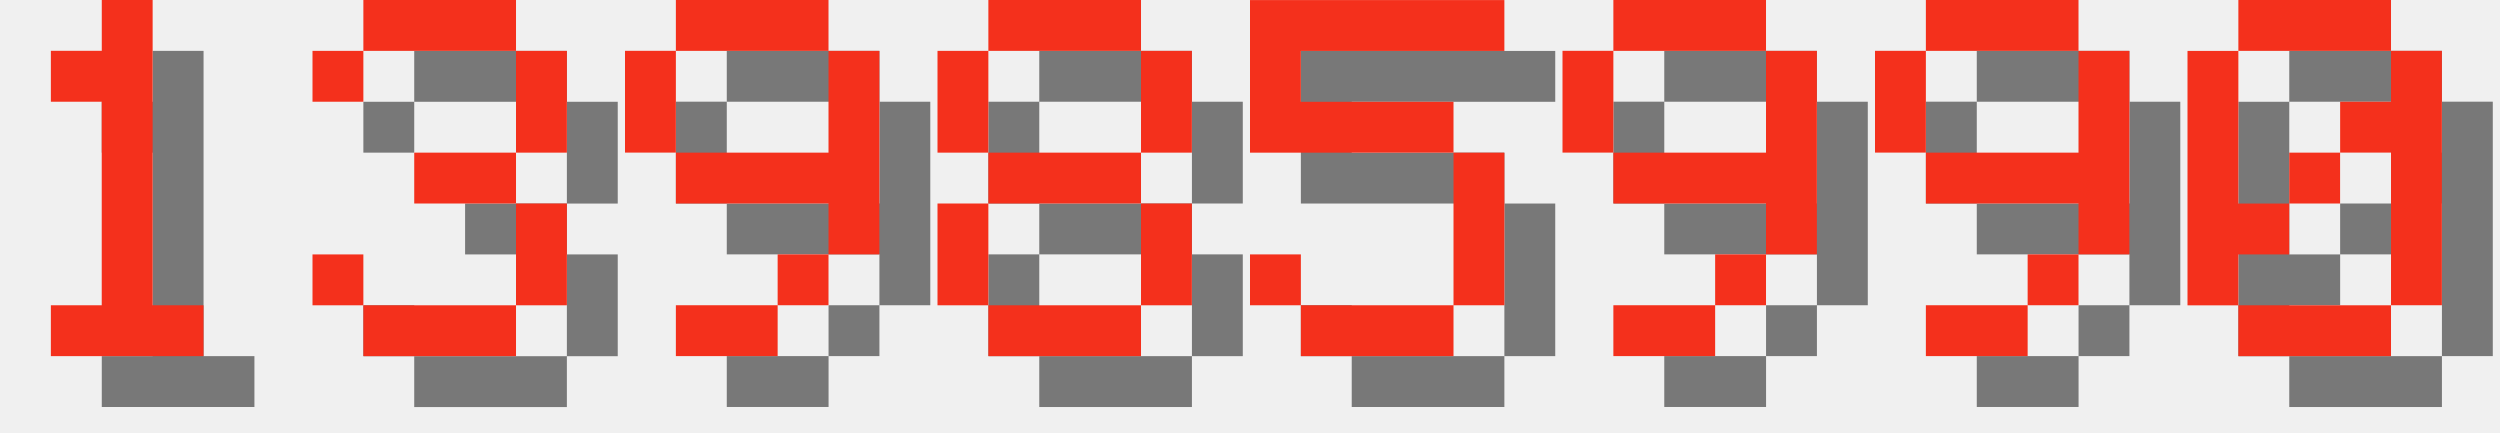
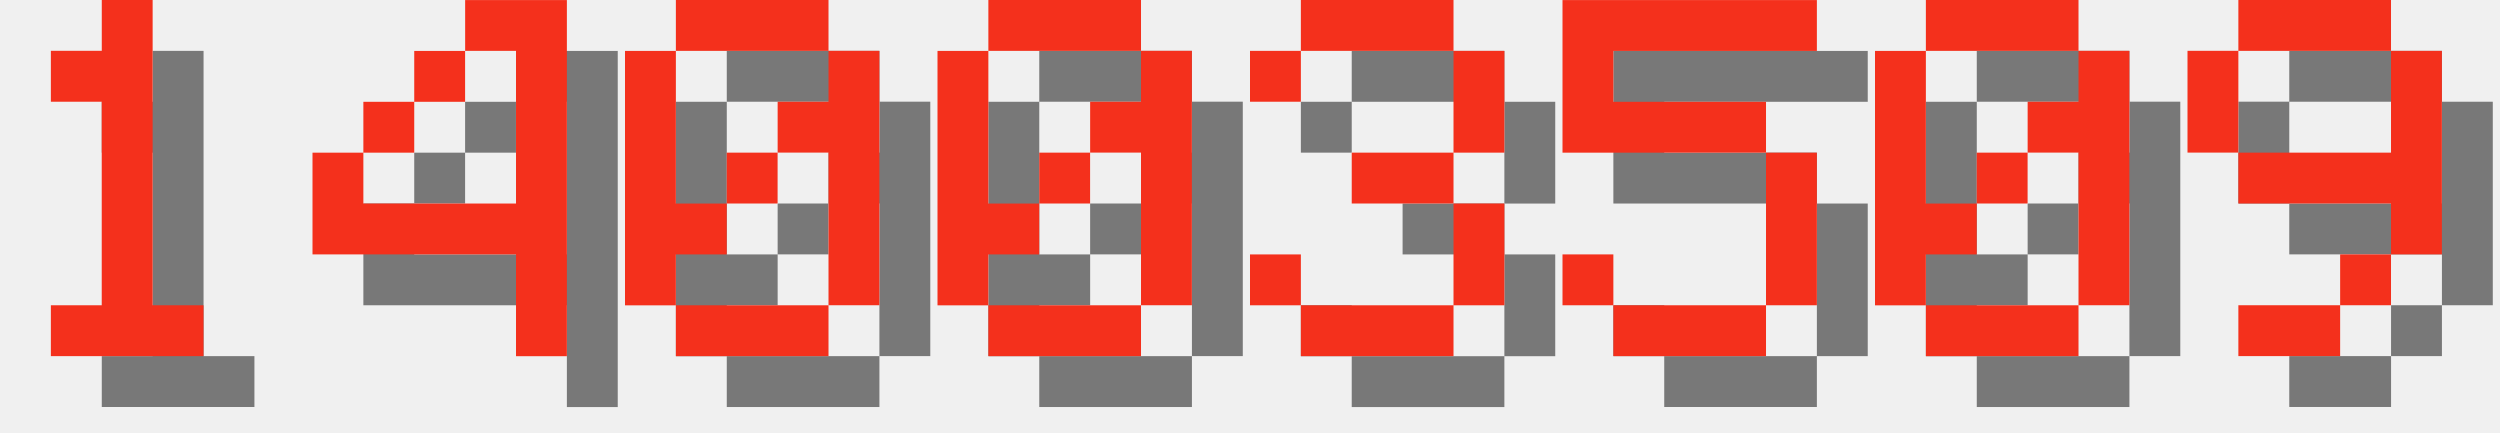
<svg xmlns="http://www.w3.org/2000/svg" version="1.1" width="208.0" height="36">
  <style>
        .text-foreground {
            fill: #F4301C;
        }
        .text-shadow {
            fill: #000000;
            fill-opacity: 0.5;
        }
    </style>
  <g class="digit" id="digit_1" transform="translate(0.0, 0), scale(4)">
    <path id="digit_1_shadow" class="text-shadow" d="m2.117 2.117v1.058h1.058v4.233h-1.058v1.058h3.175v-1.058h-1.058v-6.35h-1.058v1.058h-1.058z" fill-opacity=".5" style="paint-order:stroke fill markers" />
    <path id="digit_1_fg" class="text-foreground" d="m1.058 1.058v1.058h1.058v4.233h-1.058v1.058h3.175v-1.058h-1.058v-6.35h-1.058v1.058h-1.058z" fill="#fff" style="paint-order:stroke fill markers" />
  </g>
-   <g class="digit" id="digit_3" transform="translate(26.0, 0), scale(4)">
+   <g class="digit" id="digit_4" transform="translate(26.0, 0), scale(4)">
+     <path id="digit_4_shadow" class="text-shadow" d="m4.233 1.058v1.058h1.058v3.175h-3.175v-1.058h-1.058v2.117h4.233v2.117h1.058v-7.408h-2.117zm-2.117 3.175h1.058v-1.058h-1.058v1.058zm1.058-1.058h1.058v-1.058h-1.058v1.058z" fill-opacity=".5" style="paint-order:stroke fill markers" />
+     <path id="digit_4_fg" class="text-foreground" d="m3.175 0v1.058h1.058v3.175h-3.175v-1.058h-1.058v2.117h4.233v2.117h1.058v-7.408h-2.117zm-2.117 3.175h1.058v-1.058h-1.058v1.058zm1.058-1.058h1.058v-1.058h-1.058v1.058z" fill="#fff" style="paint-order:stroke fill markers" />
+   </g>
+   <g class="digit" id="digit_0" transform="translate(52.0, 0), scale(4)">
+     <path id="digit_0_shadow" class="text-shadow" d="m2.117 1.058v1.058h3.175v-1.058h-3.175zm3.175 1.058v1.058h-1.058v1.058h1.058v3.175h1.058v-5.292h-1.058zm0 5.292h-3.175v1.058h3.175v-1.058zm-3.175 0v-1.058h1.058v-1.058h-1.058v-3.175h-1.058v5.292h1.058zm1.058-2.117h1.058v-1.058h-1.058v1.058z" fill-opacity=".5" style="paint-order:stroke fill markers" />
+     <path id="digit_0_fg" class="text-foreground" d="m1.058 0v1.058h3.175v-1.058h-3.175zm3.175 1.058v1.058h-1.058v1.058h1.058v3.175h1.058v-5.292h-1.058zm0 5.292h-3.175v1.058h3.175v-1.058zm-3.175 0v-1.058h1.058v-1.058h-1.058v-3.175h-1.058v5.292h1.058zm1.058-2.117h1.058v-1.058h-1.058v1.058z" fill="#fff" style="paint-order:stroke fill markers" />
+   </g>
+   <g class="digit" id="digit_0" transform="translate(78.0, 0), scale(4)">
+     <path id="digit_0_shadow" class="text-shadow" d="m2.117 1.058v1.058h3.175v-1.058h-3.175zm3.175 1.058v1.058h-1.058v1.058h1.058v3.175h1.058v-5.292h-1.058zm0 5.292h-3.175v1.058h3.175v-1.058zm-3.175 0v-1.058h1.058v-1.058h-1.058v-3.175h-1.058v5.292h1.058zm1.058-2.117h1.058v-1.058h-1.058v1.058z" fill-opacity=".5" style="paint-order:stroke fill markers" />
+     <path id="digit_0_fg" class="text-foreground" d="m1.058 0v1.058h3.175v-1.058h-3.175zm3.175 1.058v1.058h-1.058v1.058h1.058v3.175h1.058v-5.292h-1.058zm0 5.292h-3.175v1.058h3.175v-1.058zm-3.175 0v-1.058h1.058v-1.058h-1.058v-3.175h-1.058v5.292h1.058zm1.058-2.117h1.058v-1.058h-1.058v1.058z" fill="#fff" style="paint-order:stroke fill markers" />
+   </g>
+   <g class="digit" id="digit_3" transform="translate(104.0, 0), scale(4)">
    <path id="digit_3_shadow" class="text-shadow" d="m1.058 2.117v1.058h1.058v-1.058h3.175v2.117h-2.117v1.058h2.117v2.117h-3.175v-1.058h-1.058v1.058h1.058v1.058h3.175v-1.058h1.058v-2.117h-1.058v-1.058h1.058v-2.117h-1.058v-1.058h-3.175v1.058h-1.058z" fill-opacity=".5" style="paint-order:stroke fill markers" />
    <path id="digit_3_fg" class="text-foreground" d="m0 1.058v1.058h1.058v-1.058h3.175v2.117h-2.117v1.058h2.117v2.117h-3.175v-1.058h-1.058v1.058h1.058v1.058h3.175v-1.058h1.058v-2.117h-1.058v-1.058h1.058v-2.117h-1.058v-1.058h-3.175v1.058h-1.058z" fill="#fff" style="paint-order:stroke fill markers" />
  </g>
-   <g class="digit" id="digit_9" transform="translate(52.0, 0), scale(4)">
+   <g class="digit" id="digit_5" transform="translate(130.0, 0), scale(4)">
+     <path id="digit_5_shadow" class="text-shadow" d="m1.058 1.058v3.175h4.233v3.175h-3.175v-1.058h-1.058v1.058h1.058v1.058h3.175v-1.058h1.058v-3.175h-1.058v-1.058h-3.175v-1.058h4.233v-1.058h-5.292z" fill-opacity=".5" style="paint-order:stroke fill markers" />
+     <path id="digit_5_fg" class="text-foreground" d="m0 0v3.175h4.233v3.175h-3.175v-1.058h-1.058v1.058h1.058v1.058h3.175v-1.058h1.058v-3.175h-1.058v-1.058h-3.175v-1.058h4.233v-1.058h-5.292z" fill="#fff" style="paint-order:stroke fill markers" />
+   </g>
+   <g class="digit" id="digit_0" transform="translate(156.0, 0), scale(4)">
+     <path id="digit_0_shadow" class="text-shadow" d="m2.117 1.058v1.058h3.175v-1.058h-3.175zm3.175 1.058v1.058h-1.058v1.058h1.058v3.175h1.058v-5.292h-1.058zm0 5.292h-3.175v1.058h3.175v-1.058zm-3.175 0v-1.058h1.058v-1.058h-1.058v-3.175h-1.058v5.292h1.058zm1.058-2.117h1.058v-1.058h-1.058v1.058z" fill-opacity=".5" style="paint-order:stroke fill markers" />
+     <path id="digit_0_fg" class="text-foreground" d="m1.058 0v1.058h3.175v-1.058h-3.175zm3.175 1.058v1.058h-1.058v1.058h1.058v3.175h1.058v-5.292h-1.058zm0 5.292h-3.175v1.058h3.175v-1.058zm-3.175 0v-1.058h1.058v-1.058h-1.058v-3.175h-1.058v5.292h1.058zm1.058-2.117h1.058v-1.058h-1.058v1.058z" fill="#fff" style="paint-order:stroke fill markers" />
+   </g>
+   <g class="digit" id="digit_9" transform="translate(182.0, 0), scale(4)">
    <path id="digit_9_shadow" class="text-shadow" d="m2.117 1.058v1.058h3.175v-1.058h-3.175zm3.175 1.058v2.117h-3.175v1.058h3.175v1.058h1.058v-4.233h-1.058zm0 4.233h-1.058v1.058h1.058v-1.058zm-1.058 1.058h-2.117v1.058h2.117v-1.058zm-2.117-3.175v-2.117h-1.058v2.117h1.058z" fill-opacity=".5" style="paint-order:stroke fill markers" />
    <path id="digit_9_fg" class="text-foreground" d="m1.058 0v1.058h3.175v-1.058h-3.175zm3.175 1.058v2.117h-3.175v1.058h3.175v1.058h1.058v-4.233h-1.058zm0 4.233h-1.058v1.058h1.058v-1.058zm-1.058 1.058h-2.117v1.058h2.117v-1.058zm-2.117-3.175v-2.117h-1.058v2.117h1.058z" fill="#fff" style="paint-order:stroke fill markers" />
  </g>
-   <g class="digit" id="digit_8" transform="translate(78.0, 0), scale(4)">
-     <path id="digit_8_shadow" class="text-shadow" d="m2.117 1.058v1.058h3.175v-1.058h-3.175zm3.175 1.058v2.117h1.058v-2.117h-1.058zm0 2.117h-3.175v1.058h3.175v-1.058zm0 1.058v2.117h1.058v-2.117h-1.058zm0 2.117h-3.175v1.058h3.175v-1.058zm-3.175 0v-2.117h-1.058v2.117h1.058zm0-3.175v-2.117h-1.058v2.117h1.058z" fill-opacity=".5" style="paint-order:stroke fill markers" />
-     <path id="digit_8_fg" class="text-foreground" d="m1.058 0v1.058h3.175v-1.058h-3.175zm3.175 1.058v2.117h1.058v-2.117h-1.058zm0 2.117h-3.175v1.058h3.175v-1.058zm0 1.058v2.117h1.058v-2.117h-1.058zm0 2.117h-3.175v1.058h3.175v-1.058zm-3.175 0v-2.117h-1.058v2.117h1.058zm0-3.175v-2.117h-1.058v2.117h1.058z" fill="#fff" style="paint-order:stroke fill markers" />
-   </g>
-   <g class="digit" id="digit_5" transform="translate(104.0, 0), scale(4)">
-     <path id="digit_5_shadow" class="text-shadow" d="m1.058 1.058v3.175h4.233v3.175h-3.175v-1.058h-1.058v1.058h1.058v1.058h3.175v-1.058h1.058v-3.175h-1.058v-1.058h-3.175v-1.058h4.233v-1.058h-5.292z" fill-opacity=".5" style="paint-order:stroke fill markers" />
-     <path id="digit_5_fg" class="text-foreground" d="m0 0v3.175h4.233v3.175h-3.175v-1.058h-1.058v1.058h1.058v1.058h3.175v-1.058h1.058v-3.175h-1.058v-1.058h-3.175v-1.058h4.233v-1.058h-5.292z" fill="#fff" style="paint-order:stroke fill markers" />
-   </g>
-   <g class="digit" id="digit_9" transform="translate(130.0, 0), scale(4)">
-     <path id="digit_9_shadow" class="text-shadow" d="m2.117 1.058v1.058h3.175v-1.058h-3.175zm3.175 1.058v2.117h-3.175v1.058h3.175v1.058h1.058v-4.233h-1.058zm0 4.233h-1.058v1.058h1.058v-1.058zm-1.058 1.058h-2.117v1.058h2.117v-1.058zm-2.117-3.175v-2.117h-1.058v2.117h1.058z" fill-opacity=".5" style="paint-order:stroke fill markers" />
-     <path id="digit_9_fg" class="text-foreground" d="m1.058 0v1.058h3.175v-1.058h-3.175zm3.175 1.058v2.117h-3.175v1.058h3.175v1.058h1.058v-4.233h-1.058zm0 4.233h-1.058v1.058h1.058v-1.058zm-1.058 1.058h-2.117v1.058h2.117v-1.058zm-2.117-3.175v-2.117h-1.058v2.117h1.058z" fill="#fff" style="paint-order:stroke fill markers" />
-   </g>
-   <g class="digit" id="digit_9" transform="translate(156.0, 0), scale(4)">
-     <path id="digit_9_shadow" class="text-shadow" d="m2.117 1.058v1.058h3.175v-1.058h-3.175zm3.175 1.058v2.117h-3.175v1.058h3.175v1.058h1.058v-4.233h-1.058zm0 4.233h-1.058v1.058h1.058v-1.058zm-1.058 1.058h-2.117v1.058h2.117v-1.058zm-2.117-3.175v-2.117h-1.058v2.117h1.058z" fill-opacity=".5" style="paint-order:stroke fill markers" />
-     <path id="digit_9_fg" class="text-foreground" d="m1.058 0v1.058h3.175v-1.058h-3.175zm3.175 1.058v2.117h-3.175v1.058h3.175v1.058h1.058v-4.233h-1.058zm0 4.233h-1.058v1.058h1.058v-1.058zm-1.058 1.058h-2.117v1.058h2.117v-1.058zm-2.117-3.175v-2.117h-1.058v2.117h1.058z" fill="#fff" style="paint-order:stroke fill markers" />
-   </g>
-   <g class="digit" id="digit_0" transform="translate(182.0, 0), scale(4)">
-     <path id="digit_0_shadow" class="text-shadow" d="m2.117 1.058v1.058h3.175v-1.058h-3.175zm3.175 1.058v1.058h-1.058v1.058h1.058v3.175h1.058v-5.292h-1.058zm0 5.292h-3.175v1.058h3.175v-1.058zm-3.175 0v-1.058h1.058v-1.058h-1.058v-3.175h-1.058v5.292h1.058zm1.058-2.117h1.058v-1.058h-1.058v1.058z" fill-opacity=".5" style="paint-order:stroke fill markers" />
-     <path id="digit_0_fg" class="text-foreground" d="m1.058 0v1.058h3.175v-1.058h-3.175zm3.175 1.058v1.058h-1.058v1.058h1.058v3.175h1.058v-5.292h-1.058zm0 5.292h-3.175v1.058h3.175v-1.058zm-3.175 0v-1.058h1.058v-1.058h-1.058v-3.175h-1.058v5.292h1.058zm1.058-2.117h1.058v-1.058h-1.058v1.058z" fill="#fff" style="paint-order:stroke fill markers" />
-   </g>
</svg>
